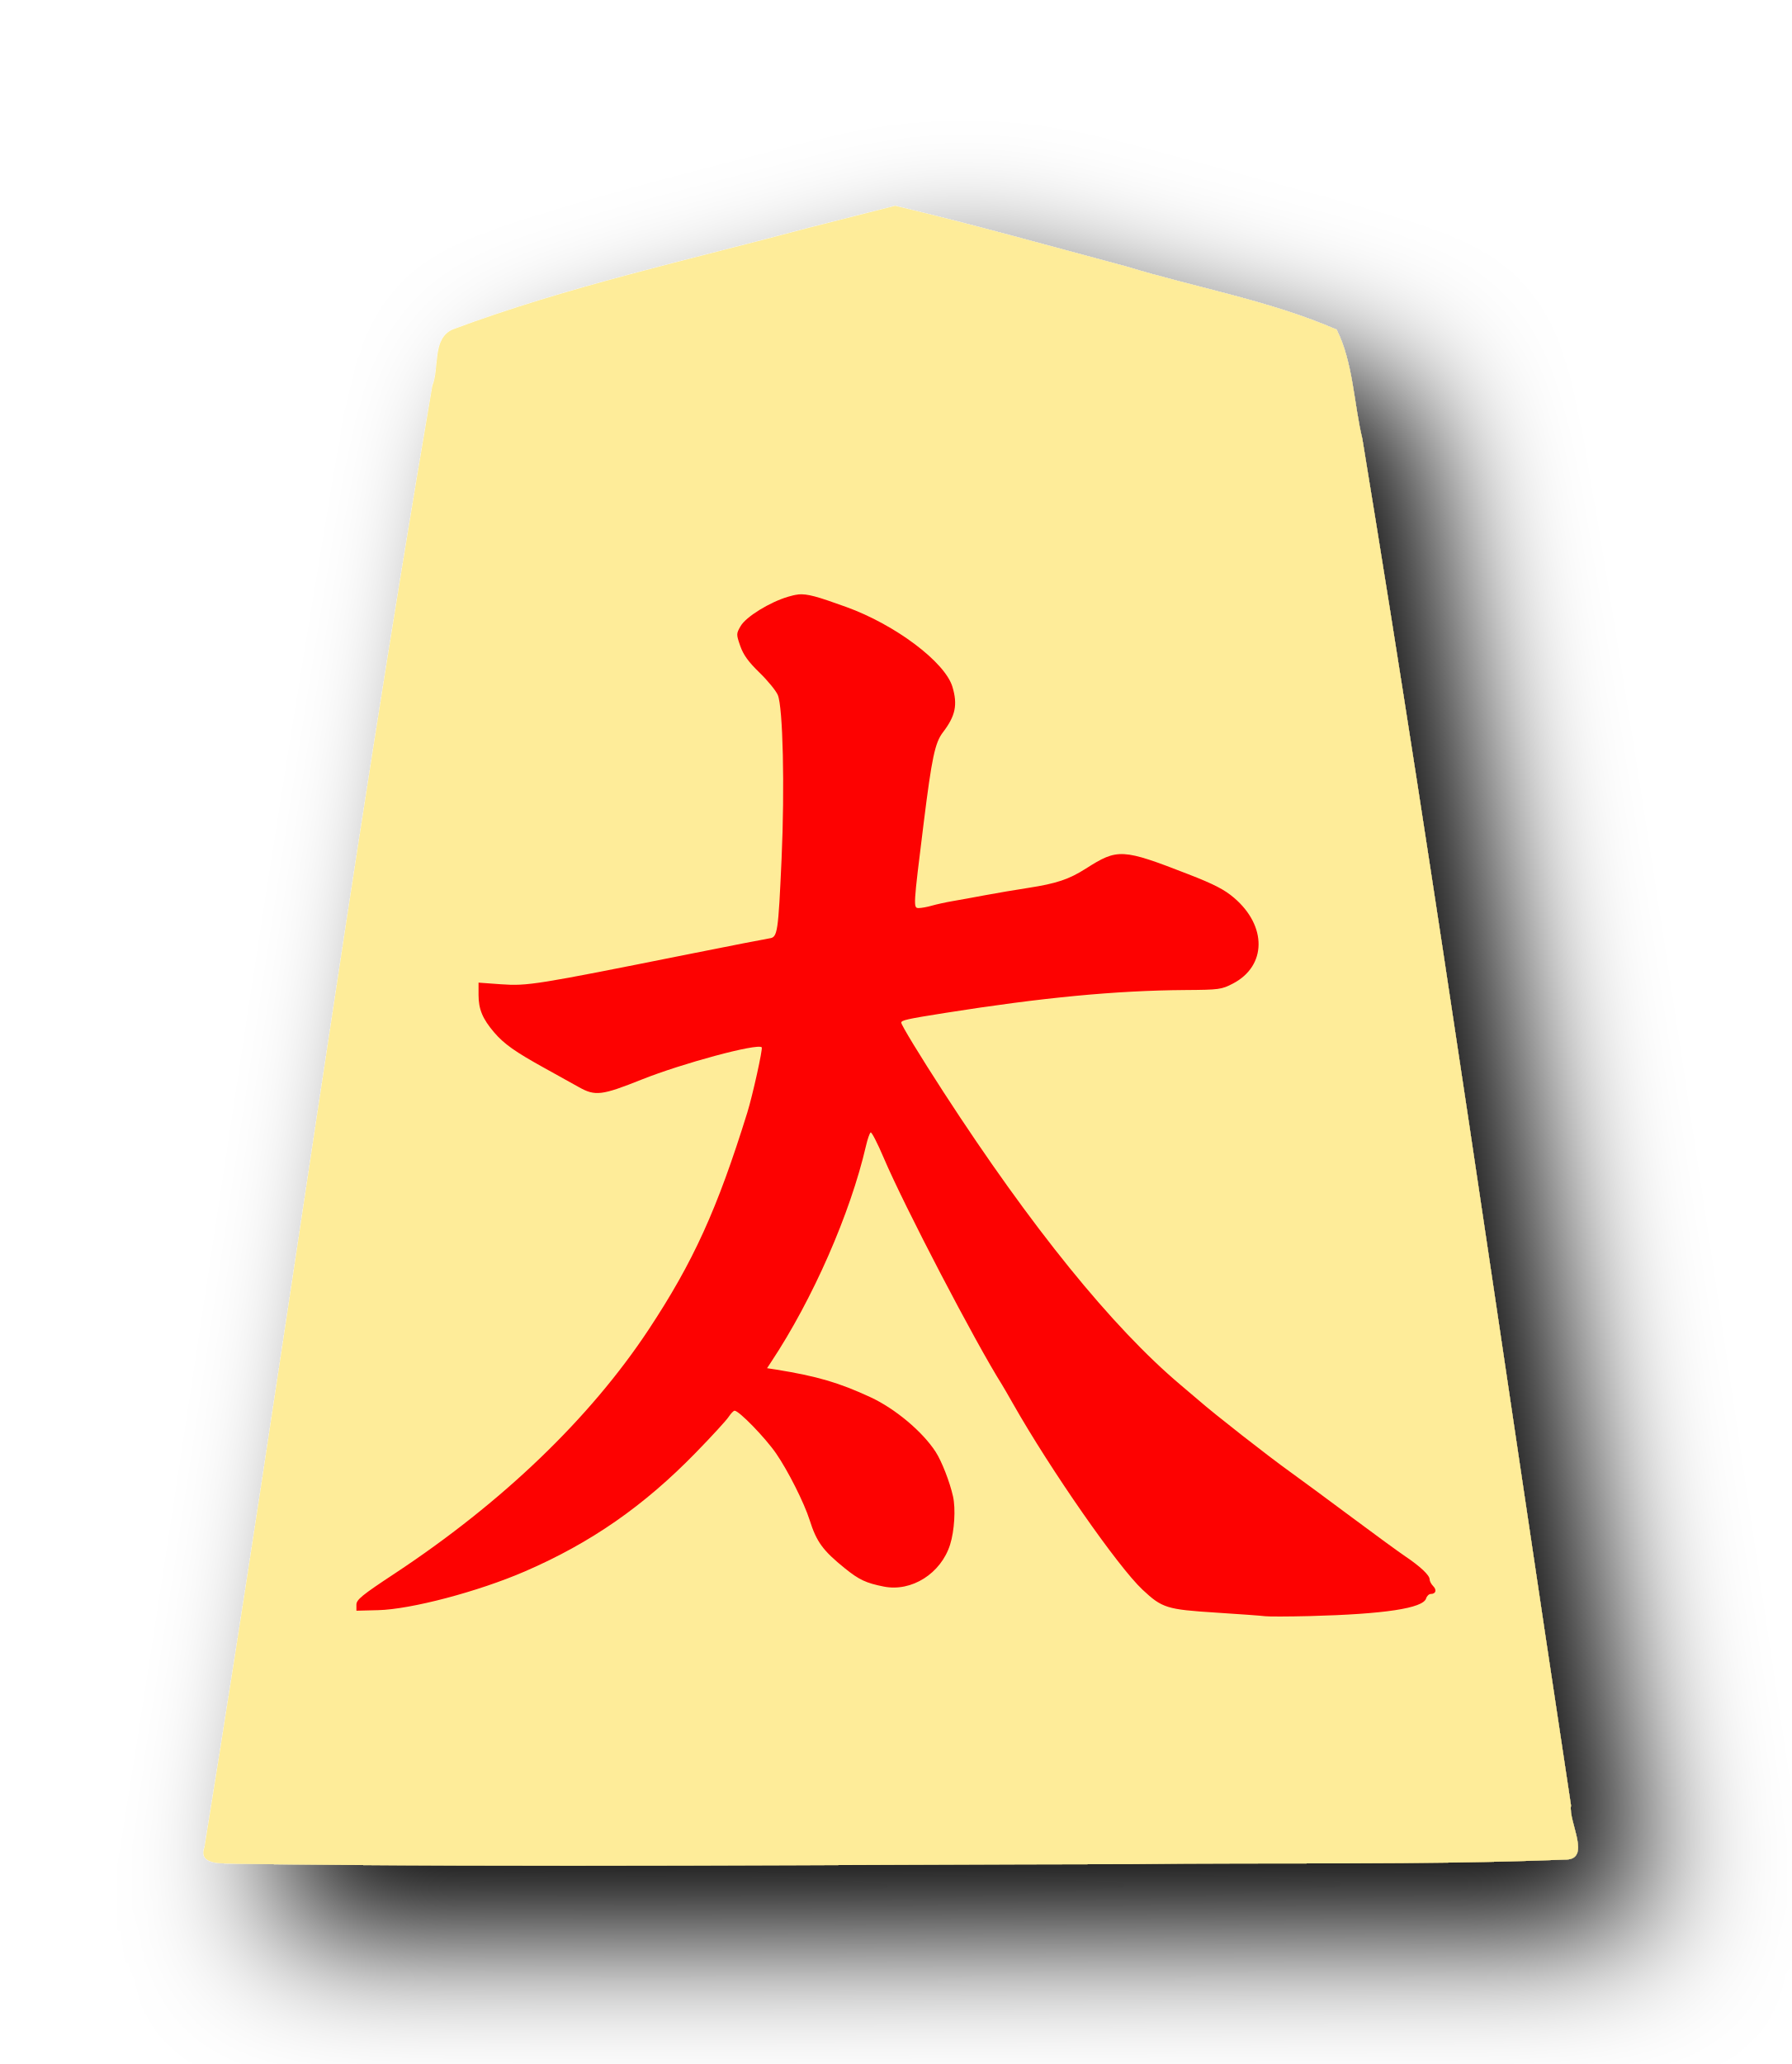
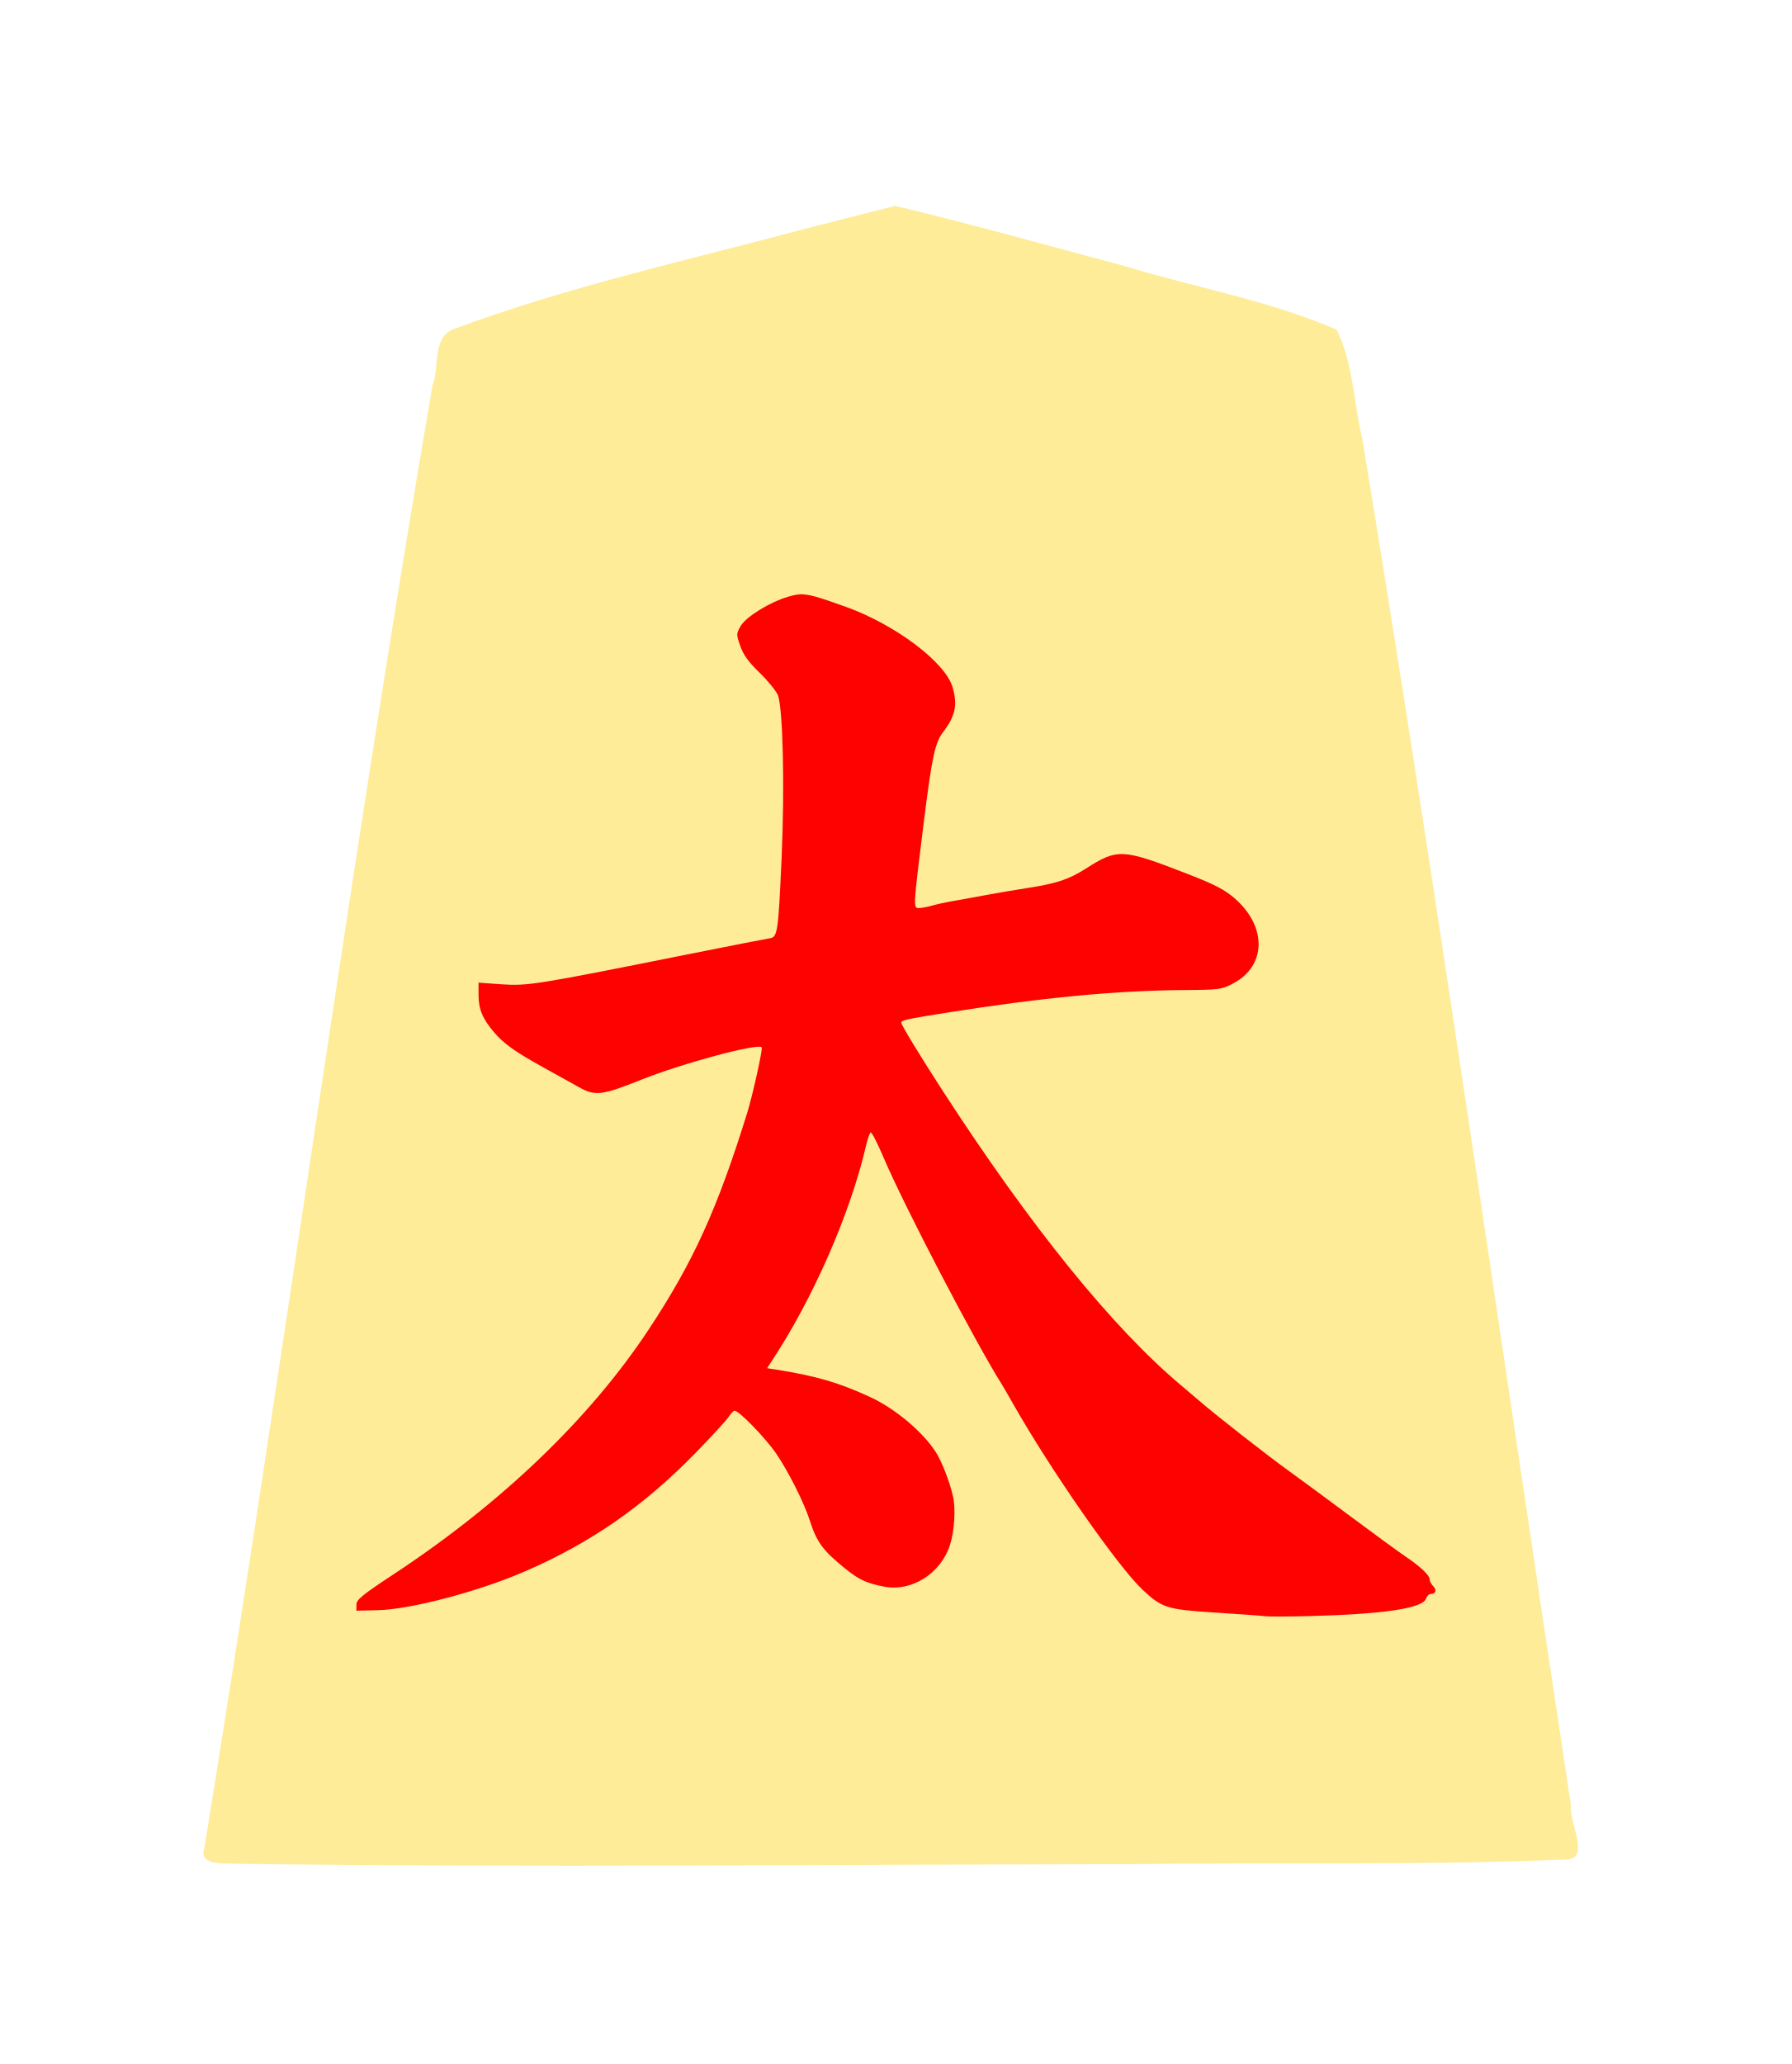
<svg xmlns="http://www.w3.org/2000/svg" height="60" width="52.101" version="1.1" id="svg2">
  <defs id="defs2">
    <filter style="color-interpolation-filters:sRGB" id="filter13502" x="-0.431" y="-0.455" width="1.863" height="1.911">
      <feGaussianBlur stdDeviation="5" result="result8" id="feGaussianBlur13468" />
      <feComposite result="result6" in="SourceGraphic" operator="in" in2="result8" id="feComposite13470" />
      <feComposite operator="in" result="result11" in2="result6" id="feComposite13472" />
      <feFlood result="result10" flood-opacity="1" flood-color="rgb(255,255,255)" id="feFlood13474" />
      <feBlend mode="multiply" in="result10" in2="result11" result="result12" id="feBlend13476" />
      <feComposite result="fbSourceGraphic" operator="in" in2="SourceGraphic" in="result12" id="feComposite13478" />
      <feFlood result="result6" flood-color="rgb(75,101,154)" id="feFlood13480" />
      <feComposite k4="0" k3="0.3" k2="0.3" k1="0.5" operator="arithmetic" result="result2" in="fbSourceGraphic" in2="result6" id="feComposite13482" />
      <feColorMatrix result="fbSourceGraphicAlpha" in="result2" values="1 0 0 -1 0 1 0 1 -1 0 1 0 0 -1 0 -0.8 -1 0 3.9 -2.7 " type="matrix" id="feColorMatrix13484" />
      <feGaussianBlur result="result0" in="fbSourceGraphicAlpha" stdDeviation="0.5" id="feGaussianBlur13486" />
      <feDiffuseLighting lighting-color="#ffffff" diffuseConstant="0.7" surfaceScale="50" result="result13" in="result0" id="feDiffuseLighting13490">
        <feDistantLight elevation="20" azimuth="225" id="feDistantLight13488" />
      </feDiffuseLighting>
      <feSpecularLighting specularExponent="20" specularConstant="0.7" surfaceScale="10" lighting-color="#ffffff" result="result1" in="result0" id="feSpecularLighting13494">
        <feDistantLight elevation="45" azimuth="225" id="feDistantLight13492" />
      </feSpecularLighting>
      <feBlend mode="screen" result="result5" in2="SourceGraphic" in="result13" id="feBlend13496" />
      <feComposite k4="0" k1="0" in="result1" k3="1" k2="1" operator="arithmetic" in2="result5" result="result9" id="feComposite13498" />
      <feComposite in2="SourceGraphic" operator="in" id="feComposite13500" result="fbSourceGraphic" />
      <feColorMatrix result="fbSourceGraphicAlpha" in="fbSourceGraphic" values="0 0 0 -1 0 0 0 0 -1 0 0 0 0 -1 0 0 0 0 1 0" id="feColorMatrix13604" />
      <feComposite k4="0" k3="0" in2="fbSourceGraphic" id="feComposite13606" operator="arithmetic" k1="0" k2="1" result="composite1" in="fbSourceGraphic" />
      <feColorMatrix id="feColorMatrix13608" in="composite1" values="1" type="saturate" result="colormatrix1" />
      <feFlood id="feFlood13610" flood-opacity="0.627" flood-color="rgb(255,0,0)" result="flood1" />
      <feBlend in2="colormatrix1" id="feBlend13612" in="flood1" mode="multiply" result="blend1" />
      <feBlend in2="blend1" id="feBlend13614" mode="screen" result="blend2" />
      <feColorMatrix id="feColorMatrix13616" in="blend2" values="1" type="saturate" result="colormatrix2" />
      <feComposite in2="fbSourceGraphic" id="feComposite13618" in="colormatrix2" operator="in" result="composite2" />
    </filter>
  </defs>
-   <filter id="a" x="-0.12" y="-0.099" width="1.29" height="1.24">
-     <feGaussianBlur in="SourceAlpha" result="blur" stdDeviation="2" id="feGaussianBlur1" />
-     <feOffset dx="2" dy="2" result="offsetBlur" id="feOffset1" />
-     <feBlend in="SourceGraphic" in2="offsetBlur" mode="normal" id="feBlend1" />
-   </filter>
-   <g filter="url(#a)" transform="translate(5 5)" id="g1">
+   <g transform="translate(5 5)" id="g1">
    <path d="m18.495 1.628c-3.456.929-6.977 1.698-10.327 2.948-.609.259-.384 1.123-.596 1.636-2.415 14.123-4.33 28.348-6.626 42.488-.206.557.615.452.937.48 8.671.116 17.344.02 26.016.01 4.197-.052 8.399.036 12.592-.132.81.018.103-1.093.187-1.573-2.01-13.24-3.891-26.51-6.066-39.72-.253-1.05-.266-2.217-.749-3.182-1.952-.847-4.093-1.218-6.133-1.84-2.23-.596-4.46-1.222-6.702-1.76z" fill="#feec99" id="path1" />
  </g>
  <path id="path7108-1" style="font-style:normal;font-variant:normal;font-weight:normal;font-stretch:normal;font-size:34.667px;line-height:1.25;font-family:'cwTeX Q Kai';-inkscape-font-specification:'cwTeX Q Kai';letter-spacing:0px;word-spacing:0px;opacity:0.99;fill:#fd0000;fill-opacity:1;stroke:none;stroke-width:1.025;stroke-miterlimit:4;stroke-dasharray:none;stroke-opacity:1" d="m 23.203,17.283 c -0.091,0.009 -0.179,0.032 -0.285,0.063 -0.535,0.157 -1.224,0.581 -1.382,0.852 -0.13,0.223 -0.131,0.239 -0.012,0.581 0.09,0.259 0.238,0.462 0.56,0.775 0.241,0.234 0.48,0.527 0.532,0.651 0.149,0.358 0.203,2.682 0.109,4.762 -0.097,2.146 -0.117,2.279 -0.348,2.31 -0.092,0.013 -1.167,0.223 -2.387,0.467 -4.42,0.885 -4.648,0.923 -5.429,0.868 l -0.647,-0.047 v 0.358 c 0,0.415 0.118,0.696 0.455,1.09 0.288,0.336 0.609,0.563 1.465,1.036 0.352,0.195 0.805,0.446 1.005,0.558 0.468,0.261 0.661,0.238 1.814,-0.223 1.186,-0.474 3.372,-1.062 3.495,-0.939 0.036,0.036 -0.264,1.397 -0.419,1.895 -0.872,2.81 -1.572,4.349 -2.872,6.315 -1.707,2.579 -4.252,5.022 -7.385,7.09 -0.949,0.626 -1.109,0.756 -1.109,0.904 v 0.174 l 0.631,-0.016 c 0.958,-0.024 2.908,-0.539 4.264,-1.125 1.922,-0.831 3.465,-1.904 4.98,-3.461 0.456,-0.468 0.882,-0.932 0.947,-1.032 0.065,-0.099 0.143,-0.18 0.174,-0.18 0.129,0 0.89,0.783 1.208,1.244 0.349,0.507 0.818,1.441 0.973,1.932 0.202,0.638 0.385,0.889 1.026,1.406 0.414,0.334 0.613,0.427 1.129,0.53 0.809,0.162 1.665,-0.379 1.93,-1.22 0.126,-0.401 0.165,-1.039 0.085,-1.4 -0.094,-0.422 -0.329,-1.024 -0.506,-1.297 -0.382,-0.589 -1.178,-1.256 -1.895,-1.588 -0.915,-0.423 -1.549,-0.61 -2.745,-0.803 l -0.261,-0.04 0.121,-0.184 c 1.209,-1.824 2.302,-4.317 2.755,-6.279 0.046,-0.197 0.106,-0.372 0.136,-0.39 0.029,-0.018 0.199,0.313 0.378,0.734 0.591,1.393 2.664,5.368 3.445,6.605 0.036,0.056 0.177,0.302 0.316,0.546 1.089,1.921 3.049,4.736 3.766,5.407 0.571,0.534 0.705,0.575 2.132,0.666 0.695,0.044 1.34,0.092 1.434,0.105 0.094,0.013 0.679,0.012 1.299,-0.004 2.172,-0.057 3.29,-0.227 3.38,-0.512 0.023,-0.073 0.084,-0.131 0.136,-0.131 0.147,0 0.182,-0.115 0.069,-0.229 -0.057,-0.057 -0.103,-0.146 -0.103,-0.198 0,-0.117 -0.269,-0.371 -0.71,-0.668 -0.184,-0.124 -0.896,-0.643 -1.58,-1.153 -0.684,-0.51 -1.48,-1.096 -1.768,-1.303 -0.641,-0.459 -2.204,-1.682 -2.662,-2.084 -0.043,-0.038 -0.277,-0.236 -0.52,-0.441 -1.987,-1.675 -4.343,-4.584 -6.886,-8.502 -0.693,-1.069 -1.236,-1.961 -1.236,-2.029 0,-0.071 0.174,-0.109 1.272,-0.283 2.83,-0.448 4.96,-0.652 6.987,-0.666 0.985,-0.007 1.052,-0.015 1.388,-0.19 0.977,-0.511 0.992,-1.669 0.03,-2.49 -0.282,-0.241 -0.585,-0.397 -1.329,-0.686 -1.924,-0.748 -2.055,-0.754 -2.978,-0.166 -0.492,0.314 -0.855,0.436 -1.685,0.564 -0.357,0.055 -0.909,0.148 -1.228,0.208 -0.319,0.06 -0.75,0.139 -0.957,0.174 -0.207,0.035 -0.482,0.096 -0.613,0.134 -0.131,0.038 -0.303,0.069 -0.38,0.069 -0.162,0 -0.159,-0.032 0.144,-2.466 0.237,-1.902 0.329,-2.341 0.56,-2.642 0.365,-0.476 0.433,-0.802 0.277,-1.323 -0.216,-0.721 -1.666,-1.81 -3.095,-2.324 -0.829,-0.298 -1.122,-0.388 -1.396,-0.362 z" />
</svg>
